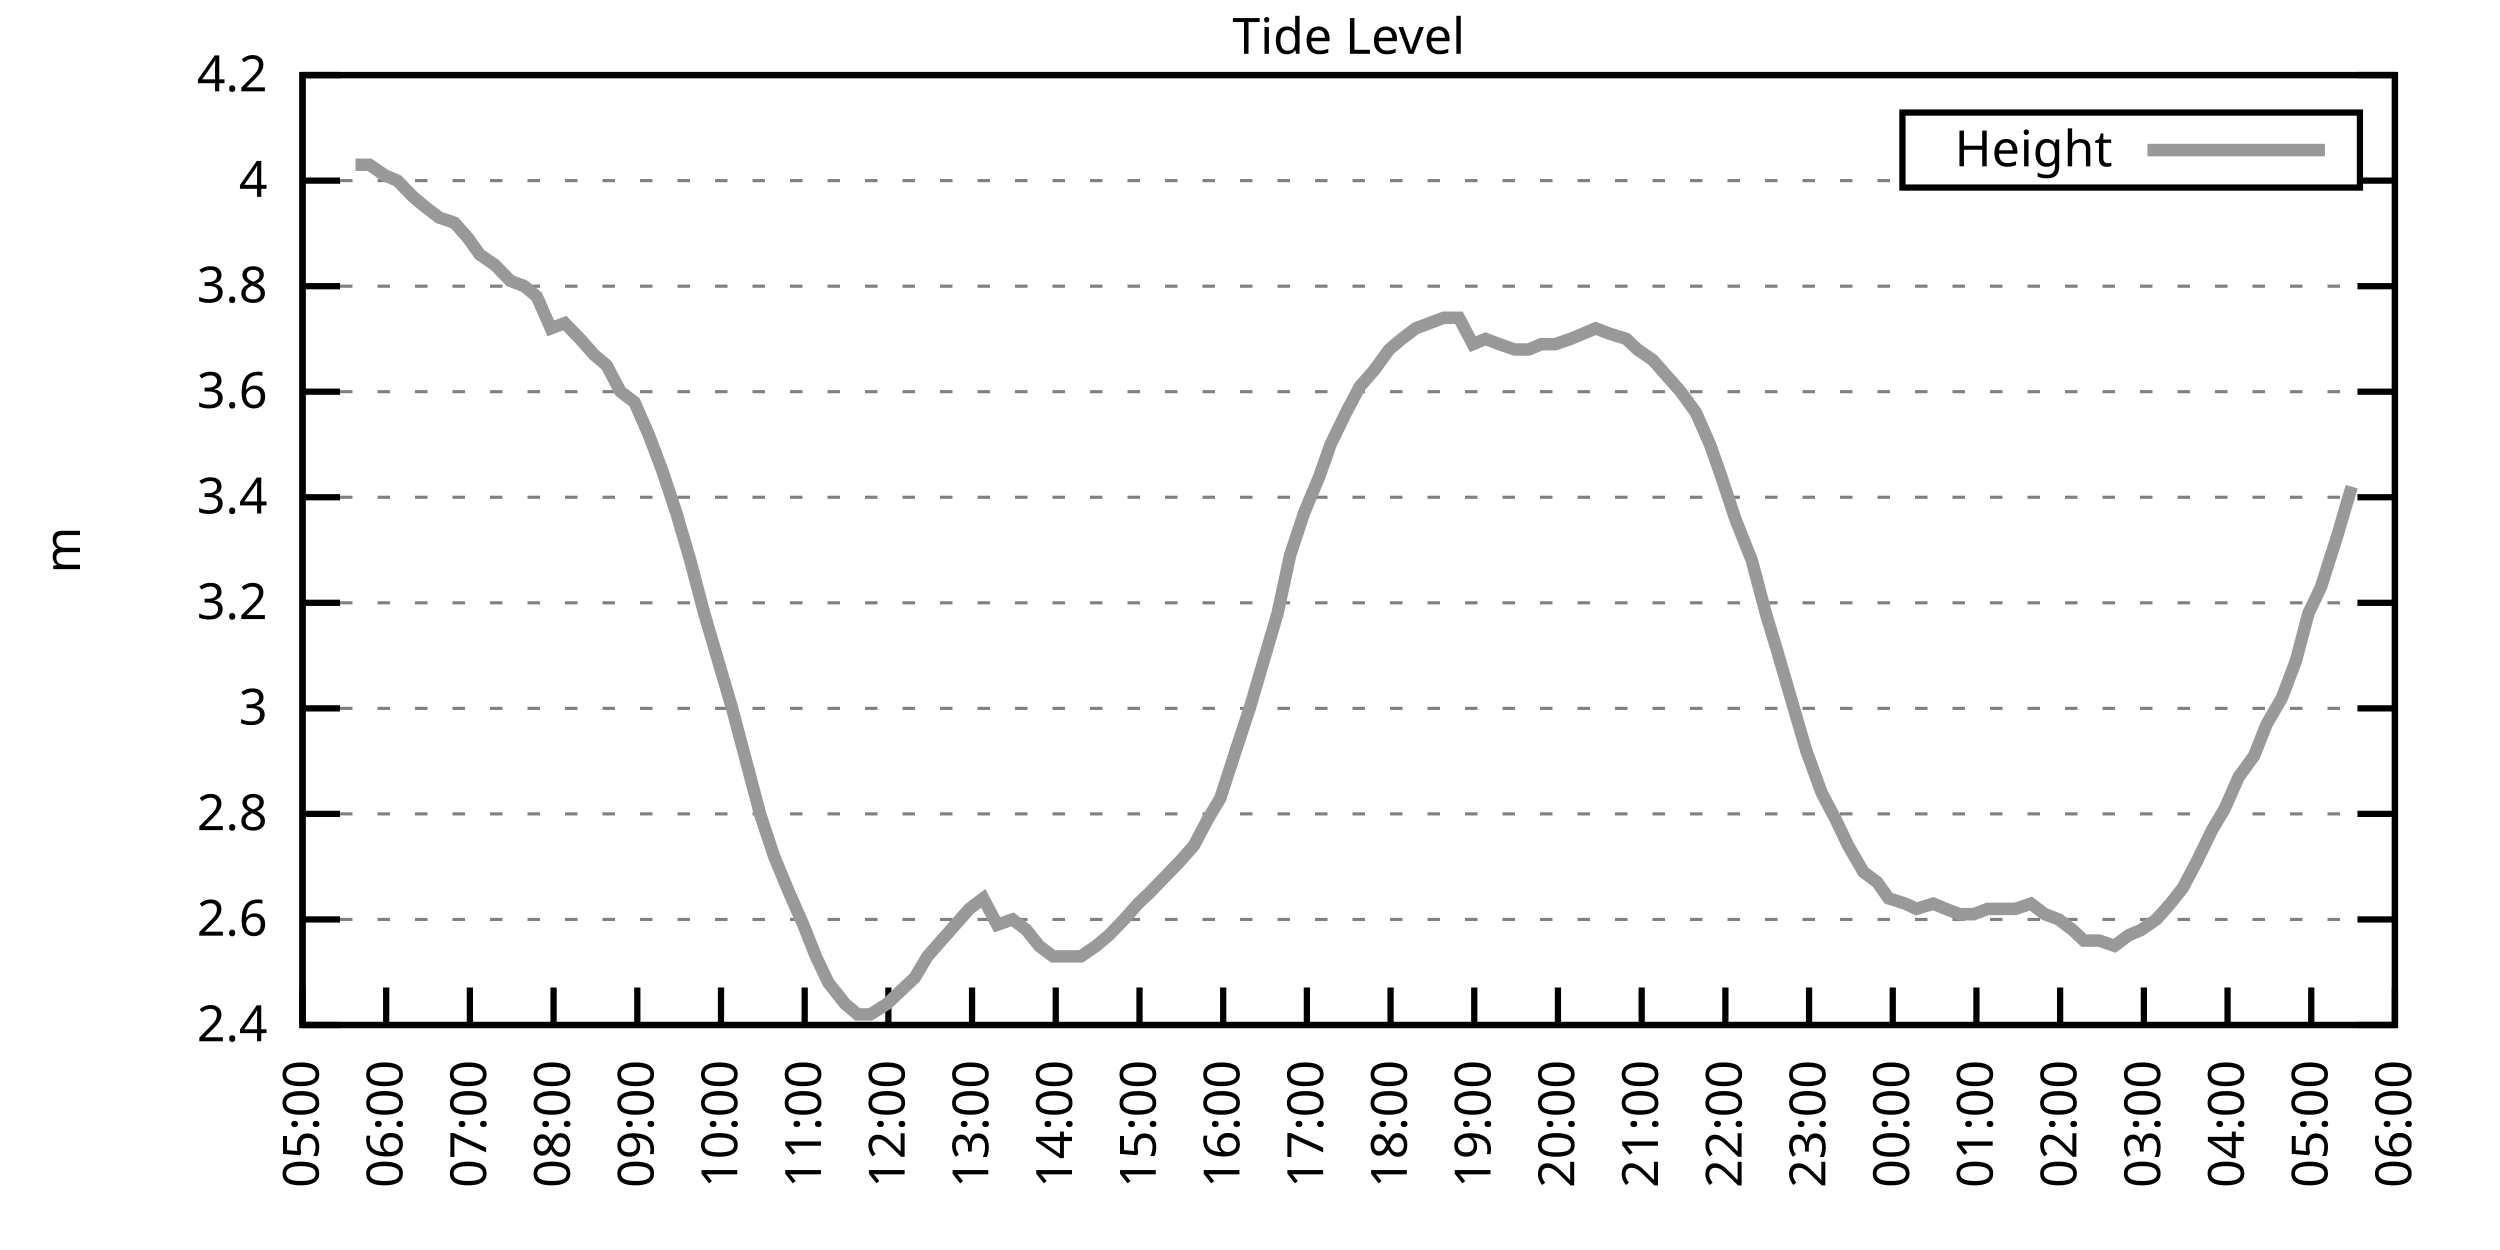
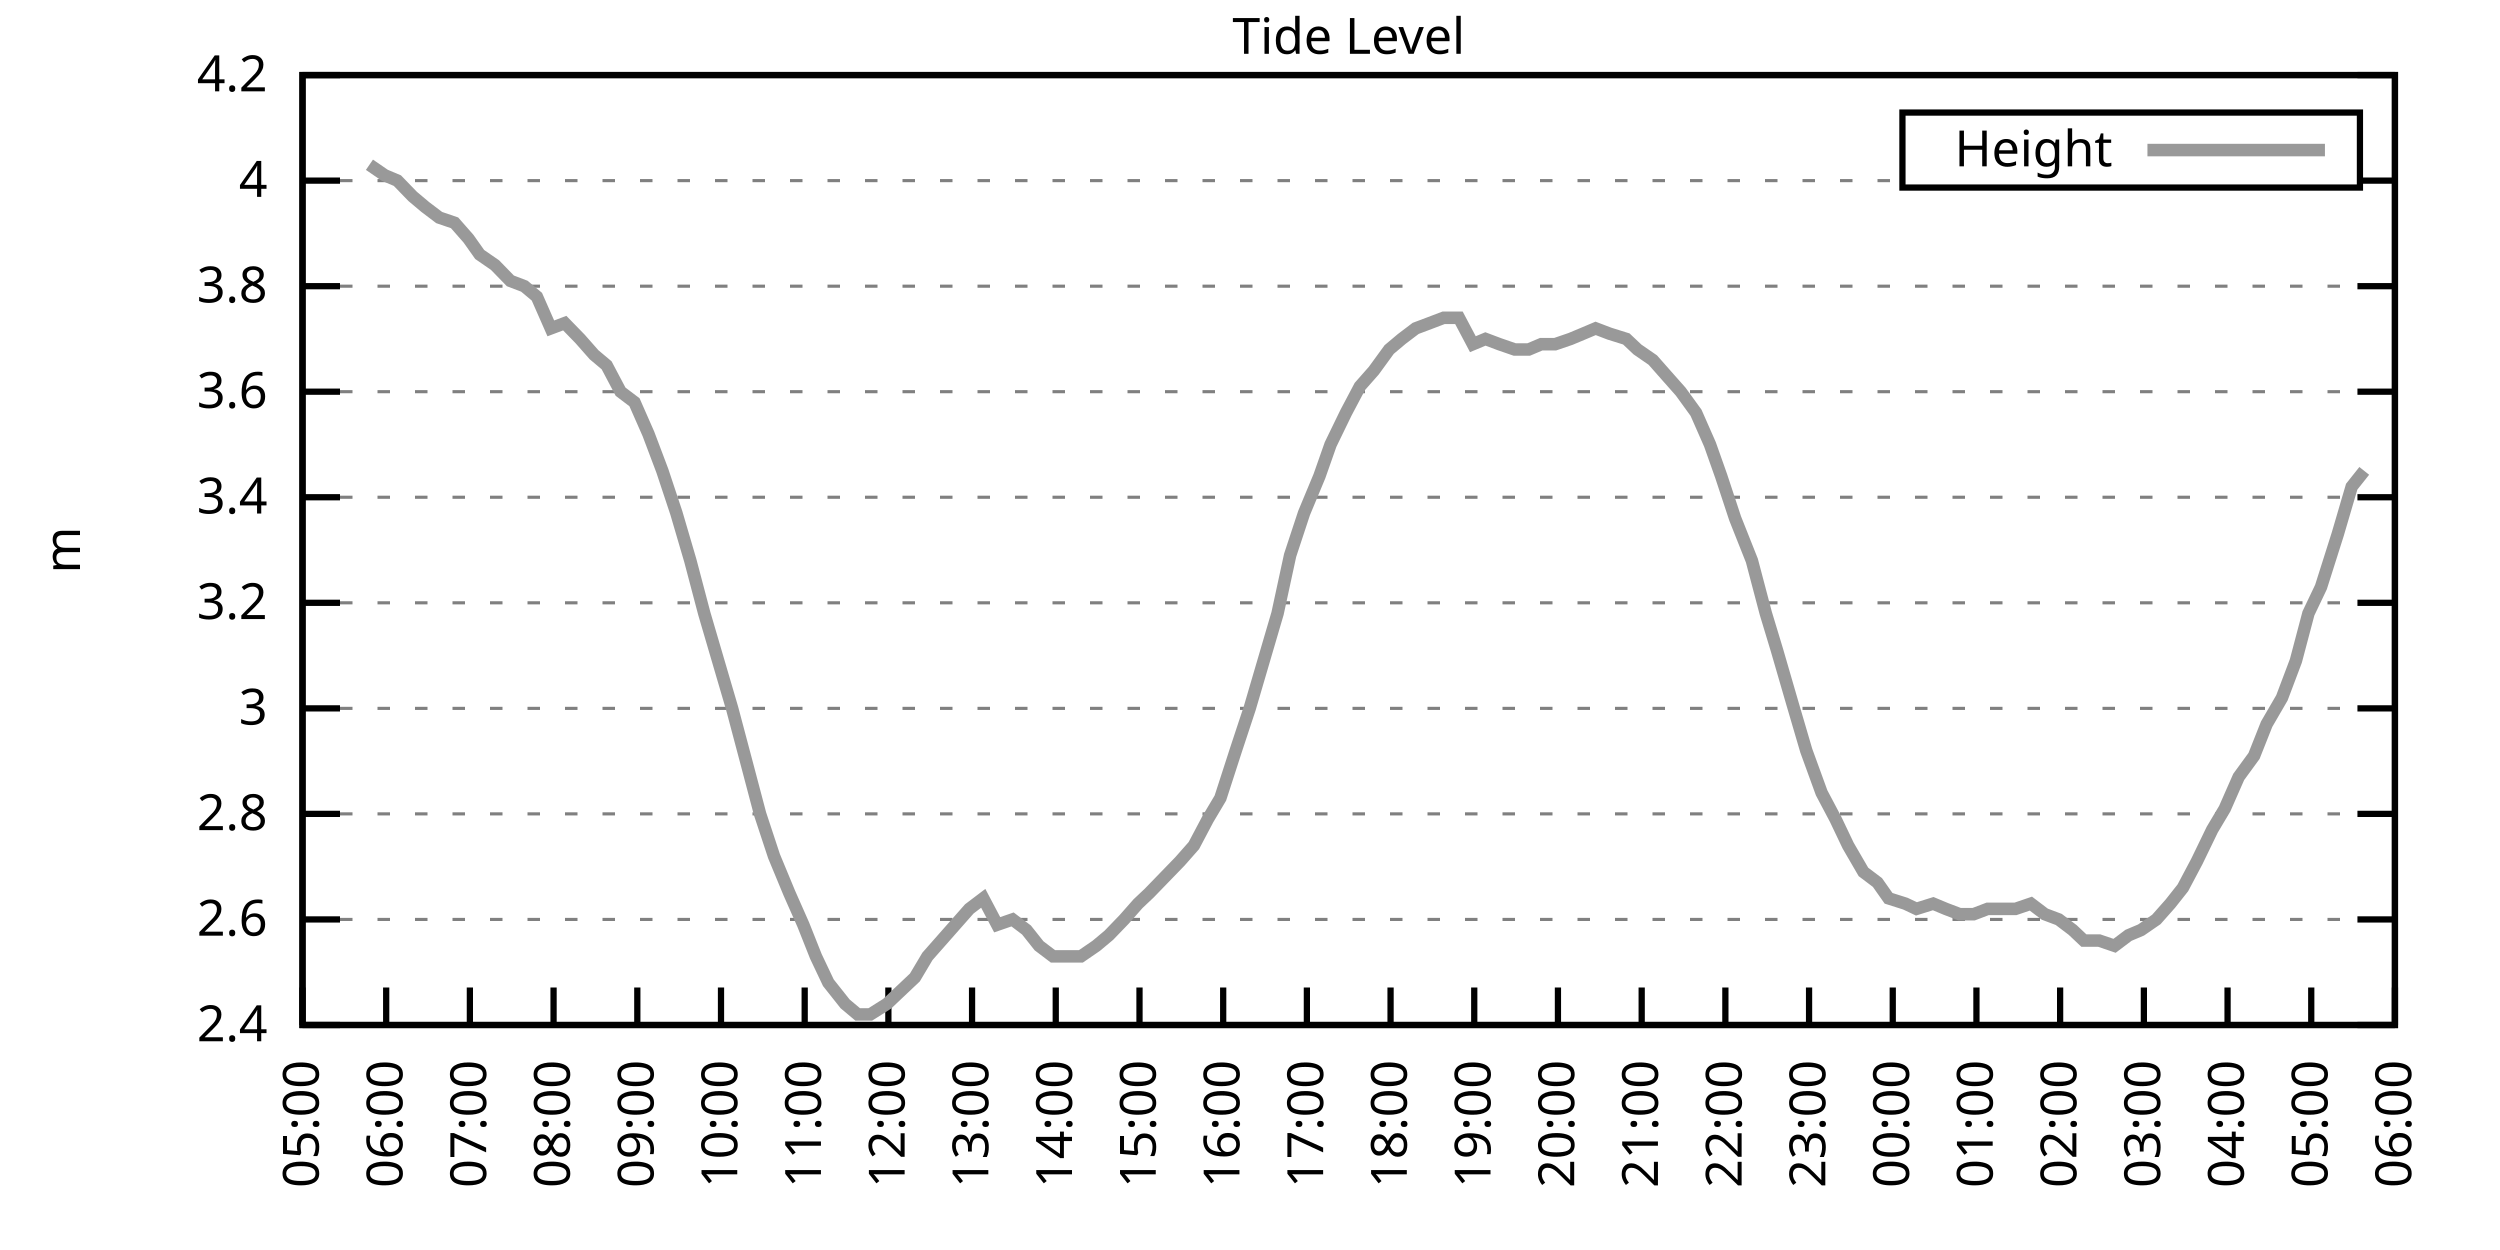
<svg xmlns="http://www.w3.org/2000/svg" xmlns:xlink="http://www.w3.org/1999/xlink" width="400" height="200" viewBox="0 0 400 200">
  <g id="gnuplot_canvas">
    <rect x="0" y="0" width="400" height="200" fill="none" />
    <defs>
      <circle id="gpDot" r="0.5" stroke-width="0.5" stroke="currentColor" />
      <path id="gpPt0" stroke-width="0.333" stroke="currentColor" d="M-1,0 h2 M0,-1 v2" />
      <path id="gpPt1" stroke-width="0.333" stroke="currentColor" d="M-1,-1 L1,1 M1,-1 L-1,1" />
      <path id="gpPt2" stroke-width="0.333" stroke="currentColor" d="M-1,0 L1,0 M0,-1 L0,1 M-1,-1 L1,1 M-1,1 L1,-1" />
      <rect id="gpPt3" stroke-width="0.333" stroke="currentColor" x="-1" y="-1" width="2" height="2" />
      <rect id="gpPt4" stroke-width="0.333" stroke="currentColor" fill="currentColor" x="-1" y="-1" width="2" height="2" />
      <circle id="gpPt5" stroke-width="0.333" stroke="currentColor" cx="0" cy="0" r="1" />
      <use xlink:href="#gpPt5" id="gpPt6" fill="currentColor" stroke="none" />
      <path id="gpPt7" stroke-width="0.333" stroke="currentColor" d="M0,-1.33 L-1.33,0.67 L1.33,0.67 z" />
      <use xlink:href="#gpPt7" id="gpPt8" fill="currentColor" stroke="none" />
      <use xlink:href="#gpPt7" id="gpPt9" stroke="currentColor" transform="rotate(180)" />
      <use xlink:href="#gpPt9" id="gpPt10" fill="currentColor" stroke="none" />
      <use xlink:href="#gpPt3" id="gpPt11" stroke="currentColor" transform="rotate(45)" />
      <use xlink:href="#gpPt11" id="gpPt12" fill="currentColor" stroke="none" />
      <path id="gpPt13" stroke-width="0.333" stroke="currentColor" d="M0,1.330 L1.265,0.411 L0.782,-1.067 L-0.782,-1.076 L-1.265,0.411 z" />
      <use xlink:href="#gpPt13" id="gpPt14" fill="currentColor" stroke="none" />
      <filter id="textbox" filterUnits="objectBoundingBox" x="0" y="0" height="1" width="1">
        <feFlood flood-color="white" flood-opacity="1" result="bgnd" />
        <feComposite in="SourceGraphic" in2="bgnd" operator="atop" />
      </filter>
      <filter id="greybox" filterUnits="objectBoundingBox" x="0" y="0" height="1" width="1">
        <feFlood flood-color="lightgrey" flood-opacity="1" result="grey" />
        <feComposite in="SourceGraphic" in2="grey" operator="atop" />
      </filter>
    </defs>
    <g fill="none" color="white" stroke="currentColor" stroke-width="1.00" stroke-linecap="butt" stroke-linejoin="miter">
</g>
    <g fill="none" color="black" stroke="currentColor" stroke-width="1.00" stroke-linecap="butt" stroke-linejoin="miter">
      <g stroke="none" shape-rendering="crispEdges">
        <polygon fill="rgb(255, 255, 255)" points="48.40,164.00 383.18,164.00 383.18,12.02 48.40,12.02 " />
      </g>
    </g>
    <g fill="none" color="black" stroke="currentColor" stroke-width="1.00" stroke-linecap="butt" stroke-linejoin="miter">
</g>
    <g fill="none" color="black" stroke="black" stroke-width="0.50" stroke-linecap="butt" stroke-linejoin="miter">
</g>
    <g fill="none" color="gray" stroke="currentColor" stroke-width="0.50" stroke-linecap="butt" stroke-linejoin="miter">
      <path stroke="gray" stroke-dasharray="2,4" class="gridline" d="M48.40,164.00 L383.19,164.00  " />
    </g>
    <g fill="none" color="gray" stroke="gray" stroke-width="1.00" stroke-linecap="butt" stroke-linejoin="miter">
</g>
    <g fill="none" color="black" stroke="currentColor" stroke-width="1.00" stroke-linecap="butt" stroke-linejoin="miter">
      <path stroke="black" d="M48.40,164.00 L54.40,164.00 M383.19,164.00 L377.19,164.00  " />
      <g transform="translate(42.80,166.60)" stroke="none" fill="black" font-family="Sans" font-size="8.00" text-anchor="end">
        <text>
          <tspan font-family="Sans"> 2.4</tspan>
        </text>
      </g>
    </g>
    <g fill="none" color="black" stroke="currentColor" stroke-width="1.00" stroke-linecap="butt" stroke-linejoin="miter">
</g>
    <g fill="none" color="black" stroke="black" stroke-width="0.50" stroke-linecap="butt" stroke-linejoin="miter">
</g>
    <g fill="none" color="gray" stroke="currentColor" stroke-width="0.50" stroke-linecap="butt" stroke-linejoin="miter">
      <path stroke="gray" stroke-dasharray="2,4" class="gridline" d="M48.40,147.11 L383.19,147.11  " />
    </g>
    <g fill="none" color="gray" stroke="gray" stroke-width="1.00" stroke-linecap="butt" stroke-linejoin="miter">
</g>
    <g fill="none" color="black" stroke="currentColor" stroke-width="1.00" stroke-linecap="butt" stroke-linejoin="miter">
      <path stroke="black" d="M48.40,147.11 L54.40,147.11 M383.19,147.11 L377.19,147.11  " />
      <g transform="translate(42.80,149.71)" stroke="none" fill="black" font-family="Sans" font-size="8.00" text-anchor="end">
        <text>
          <tspan font-family="Sans"> 2.6</tspan>
        </text>
      </g>
    </g>
    <g fill="none" color="black" stroke="currentColor" stroke-width="1.00" stroke-linecap="butt" stroke-linejoin="miter">
</g>
    <g fill="none" color="black" stroke="black" stroke-width="0.50" stroke-linecap="butt" stroke-linejoin="miter">
</g>
    <g fill="none" color="gray" stroke="currentColor" stroke-width="0.50" stroke-linecap="butt" stroke-linejoin="miter">
      <path stroke="gray" stroke-dasharray="2,4" class="gridline" d="M48.40,130.22 L383.19,130.22  " />
    </g>
    <g fill="none" color="gray" stroke="gray" stroke-width="1.00" stroke-linecap="butt" stroke-linejoin="miter">
</g>
    <g fill="none" color="black" stroke="currentColor" stroke-width="1.00" stroke-linecap="butt" stroke-linejoin="miter">
      <path stroke="black" d="M48.40,130.22 L54.40,130.22 M383.19,130.22 L377.19,130.22  " />
      <g transform="translate(42.80,132.82)" stroke="none" fill="black" font-family="Sans" font-size="8.00" text-anchor="end">
        <text>
          <tspan font-family="Sans"> 2.8</tspan>
        </text>
      </g>
    </g>
    <g fill="none" color="black" stroke="currentColor" stroke-width="1.00" stroke-linecap="butt" stroke-linejoin="miter">
</g>
    <g fill="none" color="black" stroke="black" stroke-width="0.50" stroke-linecap="butt" stroke-linejoin="miter">
</g>
    <g fill="none" color="gray" stroke="currentColor" stroke-width="0.50" stroke-linecap="butt" stroke-linejoin="miter">
      <path stroke="gray" stroke-dasharray="2,4" class="gridline" d="M48.40,113.34 L383.19,113.34  " />
    </g>
    <g fill="none" color="gray" stroke="gray" stroke-width="1.00" stroke-linecap="butt" stroke-linejoin="miter">
</g>
    <g fill="none" color="black" stroke="currentColor" stroke-width="1.00" stroke-linecap="butt" stroke-linejoin="miter">
      <path stroke="black" d="M48.40,113.34 L54.40,113.34 M383.19,113.34 L377.19,113.34  " />
      <g transform="translate(42.80,115.94)" stroke="none" fill="black" font-family="Sans" font-size="8.00" text-anchor="end">
        <text>
          <tspan font-family="Sans"> 3</tspan>
        </text>
      </g>
    </g>
    <g fill="none" color="black" stroke="currentColor" stroke-width="1.00" stroke-linecap="butt" stroke-linejoin="miter">
</g>
    <g fill="none" color="black" stroke="black" stroke-width="0.50" stroke-linecap="butt" stroke-linejoin="miter">
</g>
    <g fill="none" color="gray" stroke="currentColor" stroke-width="0.50" stroke-linecap="butt" stroke-linejoin="miter">
      <path stroke="gray" stroke-dasharray="2,4" class="gridline" d="M48.40,96.45 L383.19,96.45  " />
    </g>
    <g fill="none" color="gray" stroke="gray" stroke-width="1.00" stroke-linecap="butt" stroke-linejoin="miter">
</g>
    <g fill="none" color="black" stroke="currentColor" stroke-width="1.00" stroke-linecap="butt" stroke-linejoin="miter">
      <path stroke="black" d="M48.40,96.45 L54.40,96.45 M383.19,96.45 L377.19,96.45  " />
      <g transform="translate(42.80,99.05)" stroke="none" fill="black" font-family="Sans" font-size="8.00" text-anchor="end">
        <text>
          <tspan font-family="Sans"> 3.2</tspan>
        </text>
      </g>
    </g>
    <g fill="none" color="black" stroke="currentColor" stroke-width="1.00" stroke-linecap="butt" stroke-linejoin="miter">
</g>
    <g fill="none" color="black" stroke="black" stroke-width="0.50" stroke-linecap="butt" stroke-linejoin="miter">
</g>
    <g fill="none" color="gray" stroke="currentColor" stroke-width="0.50" stroke-linecap="butt" stroke-linejoin="miter">
      <path stroke="gray" stroke-dasharray="2,4" class="gridline" d="M48.40,79.56 L383.19,79.56  " />
    </g>
    <g fill="none" color="gray" stroke="gray" stroke-width="1.00" stroke-linecap="butt" stroke-linejoin="miter">
</g>
    <g fill="none" color="black" stroke="currentColor" stroke-width="1.00" stroke-linecap="butt" stroke-linejoin="miter">
      <path stroke="black" d="M48.40,79.56 L54.40,79.56 M383.19,79.56 L377.19,79.56  " />
      <g transform="translate(42.80,82.16)" stroke="none" fill="black" font-family="Sans" font-size="8.00" text-anchor="end">
        <text>
          <tspan font-family="Sans"> 3.4</tspan>
        </text>
      </g>
    </g>
    <g fill="none" color="black" stroke="currentColor" stroke-width="1.00" stroke-linecap="butt" stroke-linejoin="miter">
</g>
    <g fill="none" color="black" stroke="black" stroke-width="0.50" stroke-linecap="butt" stroke-linejoin="miter">
</g>
    <g fill="none" color="gray" stroke="currentColor" stroke-width="0.50" stroke-linecap="butt" stroke-linejoin="miter">
      <path stroke="gray" stroke-dasharray="2,4" class="gridline" d="M48.40,62.67 L383.19,62.67  " />
    </g>
    <g fill="none" color="gray" stroke="gray" stroke-width="1.00" stroke-linecap="butt" stroke-linejoin="miter">
</g>
    <g fill="none" color="black" stroke="currentColor" stroke-width="1.00" stroke-linecap="butt" stroke-linejoin="miter">
      <path stroke="black" d="M48.40,62.67 L54.40,62.67 M383.19,62.67 L377.19,62.67  " />
      <g transform="translate(42.80,65.27)" stroke="none" fill="black" font-family="Sans" font-size="8.00" text-anchor="end">
        <text>
          <tspan font-family="Sans"> 3.6</tspan>
        </text>
      </g>
    </g>
    <g fill="none" color="black" stroke="currentColor" stroke-width="1.00" stroke-linecap="butt" stroke-linejoin="miter">
</g>
    <g fill="none" color="black" stroke="black" stroke-width="0.50" stroke-linecap="butt" stroke-linejoin="miter">
</g>
    <g fill="none" color="gray" stroke="currentColor" stroke-width="0.50" stroke-linecap="butt" stroke-linejoin="miter">
      <path stroke="gray" stroke-dasharray="2,4" class="gridline" d="M48.40,45.79 L383.19,45.79  " />
    </g>
    <g fill="none" color="gray" stroke="gray" stroke-width="1.00" stroke-linecap="butt" stroke-linejoin="miter">
</g>
    <g fill="none" color="black" stroke="currentColor" stroke-width="1.00" stroke-linecap="butt" stroke-linejoin="miter">
      <path stroke="black" d="M48.40,45.79 L54.40,45.79 M383.19,45.79 L377.19,45.79  " />
      <g transform="translate(42.80,48.39)" stroke="none" fill="black" font-family="Sans" font-size="8.00" text-anchor="end">
        <text>
          <tspan font-family="Sans"> 3.8</tspan>
        </text>
      </g>
    </g>
    <g fill="none" color="black" stroke="currentColor" stroke-width="1.00" stroke-linecap="butt" stroke-linejoin="miter">
</g>
    <g fill="none" color="black" stroke="black" stroke-width="0.50" stroke-linecap="butt" stroke-linejoin="miter">
</g>
    <g fill="none" color="gray" stroke="currentColor" stroke-width="0.50" stroke-linecap="butt" stroke-linejoin="miter">
      <path stroke="gray" stroke-dasharray="2,4" class="gridline" d="M48.40,28.90 L304.39,28.90 M377.59,28.90 L383.19,28.90  " />
    </g>
    <g fill="none" color="gray" stroke="gray" stroke-width="1.00" stroke-linecap="butt" stroke-linejoin="miter">
</g>
    <g fill="none" color="black" stroke="currentColor" stroke-width="1.00" stroke-linecap="butt" stroke-linejoin="miter">
      <path stroke="black" d="M48.40,28.90 L54.40,28.90 M383.19,28.90 L377.19,28.90  " />
      <g transform="translate(42.80,31.50)" stroke="none" fill="black" font-family="Sans" font-size="8.00" text-anchor="end">
        <text>
          <tspan font-family="Sans"> 4</tspan>
        </text>
      </g>
    </g>
    <g fill="none" color="black" stroke="currentColor" stroke-width="1.00" stroke-linecap="butt" stroke-linejoin="miter">
</g>
    <g fill="none" color="black" stroke="black" stroke-width="0.50" stroke-linecap="butt" stroke-linejoin="miter">
</g>
    <g fill="none" color="gray" stroke="currentColor" stroke-width="0.50" stroke-linecap="butt" stroke-linejoin="miter">
      <path stroke="gray" stroke-dasharray="2,4" class="gridline" d="M48.40,12.01 L383.19,12.01  " />
    </g>
    <g fill="none" color="gray" stroke="gray" stroke-width="1.00" stroke-linecap="butt" stroke-linejoin="miter">
</g>
    <g fill="none" color="black" stroke="currentColor" stroke-width="1.00" stroke-linecap="butt" stroke-linejoin="miter">
      <path stroke="black" d="M48.40,12.01 L54.40,12.01 M383.19,12.01 L377.19,12.01  " />
      <g transform="translate(42.80,14.61)" stroke="none" fill="black" font-family="Sans" font-size="8.00" text-anchor="end">
        <text>
          <tspan font-family="Sans"> 4.2</tspan>
        </text>
      </g>
    </g>
    <g fill="none" color="black" stroke="currentColor" stroke-width="1.00" stroke-linecap="butt" stroke-linejoin="miter">
      <path stroke="black" d="M48.40,164.00 L48.40,158.00  " />
      <g transform="translate(51.00,169.60) rotate(270.00)" stroke="none" fill="black" font-family="Sans" font-size="8.00" text-anchor="end">
        <text>
          <tspan font-family="Sans">05:00</tspan>
        </text>
      </g>
    </g>
    <g fill="none" color="black" stroke="currentColor" stroke-width="1.00" stroke-linecap="butt" stroke-linejoin="miter">
      <path stroke="black" d="M61.79,164.00 L61.79,158.00  " />
      <g transform="translate(64.39,169.60) rotate(270.00)" stroke="none" fill="black" font-family="Sans" font-size="8.00" text-anchor="end">
        <text>
          <tspan font-family="Sans">06:00</tspan>
        </text>
      </g>
    </g>
    <g fill="none" color="black" stroke="currentColor" stroke-width="1.00" stroke-linecap="butt" stroke-linejoin="miter">
      <path stroke="black" d="M75.18,164.00 L75.18,158.00  " />
      <g transform="translate(77.78,169.60) rotate(270.00)" stroke="none" fill="black" font-family="Sans" font-size="8.00" text-anchor="end">
        <text>
          <tspan font-family="Sans">07:00</tspan>
        </text>
      </g>
    </g>
    <g fill="none" color="black" stroke="currentColor" stroke-width="1.00" stroke-linecap="butt" stroke-linejoin="miter">
      <path stroke="black" d="M88.57,164.00 L88.57,158.00  " />
      <g transform="translate(91.17,169.60) rotate(270.00)" stroke="none" fill="black" font-family="Sans" font-size="8.00" text-anchor="end">
        <text>
          <tspan font-family="Sans">08:00</tspan>
        </text>
      </g>
    </g>
    <g fill="none" color="black" stroke="currentColor" stroke-width="1.00" stroke-linecap="butt" stroke-linejoin="miter">
      <path stroke="black" d="M101.97,164.00 L101.97,158.00  " />
      <g transform="translate(104.57,169.60) rotate(270.00)" stroke="none" fill="black" font-family="Sans" font-size="8.00" text-anchor="end">
        <text>
          <tspan font-family="Sans">09:00</tspan>
        </text>
      </g>
    </g>
    <g fill="none" color="black" stroke="currentColor" stroke-width="1.00" stroke-linecap="butt" stroke-linejoin="miter">
      <path stroke="black" d="M115.36,164.00 L115.36,158.00  " />
      <g transform="translate(117.96,169.60) rotate(270.00)" stroke="none" fill="black" font-family="Sans" font-size="8.00" text-anchor="end">
        <text>
          <tspan font-family="Sans">10:00</tspan>
        </text>
      </g>
    </g>
    <g fill="none" color="black" stroke="currentColor" stroke-width="1.00" stroke-linecap="butt" stroke-linejoin="miter">
      <path stroke="black" d="M128.75,164.00 L128.75,158.00  " />
      <g transform="translate(131.35,169.60) rotate(270.00)" stroke="none" fill="black" font-family="Sans" font-size="8.00" text-anchor="end">
        <text>
          <tspan font-family="Sans">11:00</tspan>
        </text>
      </g>
    </g>
    <g fill="none" color="black" stroke="currentColor" stroke-width="1.00" stroke-linecap="butt" stroke-linejoin="miter">
      <path stroke="black" d="M142.14,164.00 L142.14,158.00  " />
      <g transform="translate(144.74,169.60) rotate(270.00)" stroke="none" fill="black" font-family="Sans" font-size="8.00" text-anchor="end">
        <text>
          <tspan font-family="Sans">12:00</tspan>
        </text>
      </g>
    </g>
    <g fill="none" color="black" stroke="currentColor" stroke-width="1.00" stroke-linecap="butt" stroke-linejoin="miter">
      <path stroke="black" d="M155.53,164.00 L155.53,158.00  " />
      <g transform="translate(158.13,169.60) rotate(270.00)" stroke="none" fill="black" font-family="Sans" font-size="8.00" text-anchor="end">
        <text>
          <tspan font-family="Sans">13:00</tspan>
        </text>
      </g>
    </g>
    <g fill="none" color="black" stroke="currentColor" stroke-width="1.00" stroke-linecap="butt" stroke-linejoin="miter">
      <path stroke="black" d="M168.92,164.00 L168.92,158.00  " />
      <g transform="translate(171.52,169.60) rotate(270.00)" stroke="none" fill="black" font-family="Sans" font-size="8.00" text-anchor="end">
        <text>
          <tspan font-family="Sans">14:00</tspan>
        </text>
      </g>
    </g>
    <g fill="none" color="black" stroke="currentColor" stroke-width="1.00" stroke-linecap="butt" stroke-linejoin="miter">
      <path stroke="black" d="M182.32,164.00 L182.32,158.00  " />
      <g transform="translate(184.92,169.60) rotate(270.00)" stroke="none" fill="black" font-family="Sans" font-size="8.00" text-anchor="end">
        <text>
          <tspan font-family="Sans">15:00</tspan>
        </text>
      </g>
    </g>
    <g fill="none" color="black" stroke="currentColor" stroke-width="1.00" stroke-linecap="butt" stroke-linejoin="miter">
      <path stroke="black" d="M195.71,164.00 L195.71,158.00  " />
      <g transform="translate(198.31,169.60) rotate(270.00)" stroke="none" fill="black" font-family="Sans" font-size="8.00" text-anchor="end">
        <text>
          <tspan font-family="Sans">16:00</tspan>
        </text>
      </g>
    </g>
    <g fill="none" color="black" stroke="currentColor" stroke-width="1.00" stroke-linecap="butt" stroke-linejoin="miter">
      <path stroke="black" d="M209.10,164.00 L209.10,158.00  " />
      <g transform="translate(211.70,169.60) rotate(270.00)" stroke="none" fill="black" font-family="Sans" font-size="8.00" text-anchor="end">
        <text>
          <tspan font-family="Sans">17:00</tspan>
        </text>
      </g>
    </g>
    <g fill="none" color="black" stroke="currentColor" stroke-width="1.00" stroke-linecap="butt" stroke-linejoin="miter">
      <path stroke="black" d="M222.49,164.00 L222.49,158.00  " />
      <g transform="translate(225.09,169.60) rotate(270.00)" stroke="none" fill="black" font-family="Sans" font-size="8.00" text-anchor="end">
        <text>
          <tspan font-family="Sans">18:00</tspan>
        </text>
      </g>
    </g>
    <g fill="none" color="black" stroke="currentColor" stroke-width="1.00" stroke-linecap="butt" stroke-linejoin="miter">
      <path stroke="black" d="M235.88,164.00 L235.88,158.00  " />
      <g transform="translate(238.48,169.60) rotate(270.00)" stroke="none" fill="black" font-family="Sans" font-size="8.00" text-anchor="end">
        <text>
          <tspan font-family="Sans">19:00</tspan>
        </text>
      </g>
    </g>
    <g fill="none" color="black" stroke="currentColor" stroke-width="1.00" stroke-linecap="butt" stroke-linejoin="miter">
      <path stroke="black" d="M249.27,164.00 L249.27,158.00  " />
      <g transform="translate(251.87,169.60) rotate(270.00)" stroke="none" fill="black" font-family="Sans" font-size="8.00" text-anchor="end">
        <text>
          <tspan font-family="Sans">20:00</tspan>
        </text>
      </g>
    </g>
    <g fill="none" color="black" stroke="currentColor" stroke-width="1.00" stroke-linecap="butt" stroke-linejoin="miter">
      <path stroke="black" d="M262.67,164.00 L262.67,158.00  " />
      <g transform="translate(265.27,169.60) rotate(270.00)" stroke="none" fill="black" font-family="Sans" font-size="8.00" text-anchor="end">
        <text>
          <tspan font-family="Sans">21:00</tspan>
        </text>
      </g>
    </g>
    <g fill="none" color="black" stroke="currentColor" stroke-width="1.00" stroke-linecap="butt" stroke-linejoin="miter">
      <path stroke="black" d="M276.06,164.00 L276.06,158.00  " />
      <g transform="translate(278.66,169.60) rotate(270.00)" stroke="none" fill="black" font-family="Sans" font-size="8.00" text-anchor="end">
        <text>
          <tspan font-family="Sans">22:00</tspan>
        </text>
      </g>
    </g>
    <g fill="none" color="black" stroke="currentColor" stroke-width="1.00" stroke-linecap="butt" stroke-linejoin="miter">
      <path stroke="black" d="M289.45,164.00 L289.45,158.00  " />
      <g transform="translate(292.05,169.60) rotate(270.00)" stroke="none" fill="black" font-family="Sans" font-size="8.00" text-anchor="end">
        <text>
          <tspan font-family="Sans">23:00</tspan>
        </text>
      </g>
    </g>
    <g fill="none" color="black" stroke="currentColor" stroke-width="1.00" stroke-linecap="butt" stroke-linejoin="miter">
      <path stroke="black" d="M302.84,164.00 L302.84,158.00  " />
      <g transform="translate(305.44,169.60) rotate(270.00)" stroke="none" fill="black" font-family="Sans" font-size="8.00" text-anchor="end">
        <text>
          <tspan font-family="Sans">00:00</tspan>
        </text>
      </g>
    </g>
    <g fill="none" color="black" stroke="currentColor" stroke-width="1.00" stroke-linecap="butt" stroke-linejoin="miter">
      <path stroke="black" d="M316.23,164.00 L316.23,158.00  " />
      <g transform="translate(318.83,169.60) rotate(270.00)" stroke="none" fill="black" font-family="Sans" font-size="8.00" text-anchor="end">
        <text>
          <tspan font-family="Sans">01:00</tspan>
        </text>
      </g>
    </g>
    <g fill="none" color="black" stroke="currentColor" stroke-width="1.00" stroke-linecap="butt" stroke-linejoin="miter">
      <path stroke="black" d="M329.62,164.00 L329.62,158.00  " />
      <g transform="translate(332.22,169.60) rotate(270.00)" stroke="none" fill="black" font-family="Sans" font-size="8.00" text-anchor="end">
        <text>
          <tspan font-family="Sans">02:00</tspan>
        </text>
      </g>
    </g>
    <g fill="none" color="black" stroke="currentColor" stroke-width="1.00" stroke-linecap="butt" stroke-linejoin="miter">
      <path stroke="black" d="M343.02,164.00 L343.02,158.00  " />
      <g transform="translate(345.62,169.60) rotate(270.00)" stroke="none" fill="black" font-family="Sans" font-size="8.00" text-anchor="end">
        <text>
          <tspan font-family="Sans">03:00</tspan>
        </text>
      </g>
    </g>
    <g fill="none" color="black" stroke="currentColor" stroke-width="1.00" stroke-linecap="butt" stroke-linejoin="miter">
      <path stroke="black" d="M356.41,164.00 L356.41,158.00  " />
      <g transform="translate(359.01,169.60) rotate(270.00)" stroke="none" fill="black" font-family="Sans" font-size="8.00" text-anchor="end">
        <text>
          <tspan font-family="Sans">04:00</tspan>
        </text>
      </g>
    </g>
    <g fill="none" color="black" stroke="currentColor" stroke-width="1.00" stroke-linecap="butt" stroke-linejoin="miter">
      <path stroke="black" d="M369.80,164.00 L369.80,158.00  " />
      <g transform="translate(372.40,169.60) rotate(270.00)" stroke="none" fill="black" font-family="Sans" font-size="8.00" text-anchor="end">
        <text>
          <tspan font-family="Sans">05:00</tspan>
        </text>
      </g>
    </g>
    <g fill="none" color="black" stroke="currentColor" stroke-width="1.00" stroke-linecap="butt" stroke-linejoin="miter">
      <path stroke="black" d="M383.19,164.00 L383.19,158.00  " />
      <g transform="translate(385.79,169.60) rotate(270.00)" stroke="none" fill="black" font-family="Sans" font-size="8.00" text-anchor="end">
        <text>
          <tspan font-family="Sans">06:00</tspan>
        </text>
      </g>
    </g>
    <g fill="none" color="black" stroke="currentColor" stroke-width="1.00" stroke-linecap="butt" stroke-linejoin="miter">
</g>
    <g fill="none" color="black" stroke="currentColor" stroke-width="1.00" stroke-linecap="butt" stroke-linejoin="miter">
      <path stroke="black" d="M48.40,12.01 L48.40,164.00 L383.19,164.00 L383.19,12.01 L48.40,12.01 Z  " />
    </g>
    <g fill="none" color="black" stroke="currentColor" stroke-width="1.00" stroke-linecap="butt" stroke-linejoin="miter">
</g>
    <g fill="none" color="black" stroke="currentColor" stroke-width="1.00" stroke-linecap="butt" stroke-linejoin="miter">
      <path stroke="black" d="M304.39,30.01 L304.39,18.01 L377.59,18.01 L377.59,30.01 L304.39,30.01 Z  " />
    </g>
    <g id="Tide_level_plot_1">
      <g fill="none" color="white" stroke="black" stroke-width="2.00" stroke-linecap="butt" stroke-linejoin="miter">
</g>
      <g fill="none" color="black" stroke="currentColor" stroke-width="2.00" stroke-linecap="butt" stroke-linejoin="miter">
        <g transform="translate(337.99,26.61)" stroke="none" fill="black" font-family="Sans" font-size="8.00" text-anchor="end">
          <text>
            <tspan font-family="Sans">Height</tspan>
          </text>
        </g>
      </g>
      <g fill="none" color="black" stroke="currentColor" stroke-width="2.00" stroke-linecap="butt" stroke-linejoin="miter">
-         <path stroke="rgb(153, 153, 153)" d="M343.59,24.01 L371.99,24.01 M56.88,26.36 L59.11,26.36 L61.57,28.05 L63.58,28.90 L66.03,31.43 L68.04,33.12   L70.27,34.81 L72.73,35.65 L74.96,38.19 L76.75,40.72 L79.20,42.41 L81.66,44.94 L83.89,45.79 L85.90,47.47   L88.13,52.54 L90.36,51.70 L92.82,54.23 L95.05,56.76 L97.06,58.45 L99.29,62.67 L101.52,64.36 L103.75,69.43   L105.98,75.34 L108.22,82.09 L110.45,89.69 L112.68,98.14 L114.91,105.74 L117.14,113.34 L119.38,121.78 L121.61,130.22   L123.84,136.98 L126.29,142.89 L128.53,147.96 L130.54,153.02 L132.54,157.24 L135.22,160.62 L137.23,162.31 L139.24,162.31   L141.92,160.62 L143.70,158.93 L146.38,156.40 L148.39,153.02 L150.62,150.49 L152.85,147.96 L155.09,145.42 L157.32,143.73   L159.55,147.96 L162.01,147.11 L164.24,148.80 L166.25,151.33 L168.48,153.02 L170.71,153.02 L172.94,153.02 L175.40,151.33   L177.41,149.65 L179.86,147.11 L182.09,144.58 L183.88,142.89 L186.33,140.36 L188.79,137.82 L191.02,135.29 L193.25,131.07   L195.26,127.69 L197.72,120.09 L199.95,113.34 L202.18,105.74 L204.41,98.14 L206.42,88.85 L208.65,82.09 L211.11,76.18   L212.89,71.12 L215.35,66.05 L217.58,61.83 L219.81,59.30 L222.27,55.92 L224.28,54.23 L226.51,52.54 L228.74,51.70   L230.97,50.85 L233.43,50.85 L235.66,55.07 L237.67,54.23 L239.90,55.07 L242.36,55.92 L244.59,55.92 L246.60,55.07   L248.83,55.07 L251.28,54.23 L253.29,53.39 L255.30,52.54 L257.53,53.39 L260.21,54.23 L262.00,55.92 L264.45,57.61   L266.68,60.14 L268.92,62.67 L271.37,66.05 L273.60,71.12 L275.39,76.18 L277.62,82.94 L280.30,89.69 L282.53,98.14   L284.32,104.05 L286.77,112.49 L289.00,120.09 L291.46,126.85 L293.69,131.07 L295.70,135.29 L298.15,139.51 L300.39,141.20   L302.17,143.73 L304.85,144.58 L306.63,145.42 L309.31,144.58 L311.32,145.42 L313.55,146.27 L315.79,146.27 L318.02,145.42   L320.03,145.42 L322.48,145.42 L324.94,144.58 L327.17,146.27 L329.40,147.11 L331.63,148.80 L333.42,150.49 L335.87,150.49   L338.33,151.33 L340.56,149.65 L342.57,148.80 L345.02,147.11 L347.26,144.58 L349.26,142.05 L351.50,137.82 L353.95,132.76   L355.96,129.38 L358.19,124.31 L360.65,120.94 L362.66,115.87 L365.11,111.65 L367.34,105.74 L369.35,98.14 L371.36,93.92   L374.04,85.47 L376.27,77.87  " />
+         <path stroke="rgb(153, 153, 153)" d="M343.59,24.01 L371.99,24.01 M59.11,26.36 L61.57,28.05 L63.58,28.90 L66.03,31.43 L68.04,33.12 L70.27,34.81   L72.73,35.65 L74.96,38.19 L76.75,40.72 L79.20,42.41 L81.66,44.94 L83.89,45.79 L85.90,47.47 L88.13,52.54   L90.36,51.70 L92.82,54.23 L95.05,56.76 L97.06,58.45 L99.29,62.67 L101.52,64.36 L103.75,69.43 L105.98,75.34   L108.22,82.09 L110.45,89.69 L112.68,98.14 L114.91,105.74 L117.14,113.34 L119.38,121.78 L121.61,130.22 L123.84,136.98   L126.29,142.89 L128.53,147.96 L130.54,153.02 L132.54,157.24 L135.22,160.62 L137.23,162.31 L139.24,162.31 L141.92,160.62   L143.70,158.93 L146.38,156.40 L148.39,153.02 L150.62,150.49 L152.85,147.96 L155.09,145.42 L157.32,143.73 L159.55,147.96   L162.01,147.11 L164.24,148.80 L166.25,151.33 L168.48,153.02 L170.71,153.02 L172.94,153.02 L175.40,151.33 L177.41,149.65   L179.86,147.11 L182.09,144.58 L183.88,142.89 L186.33,140.36 L188.79,137.82 L191.02,135.29 L193.25,131.07 L195.26,127.69   L197.72,120.09 L199.95,113.34 L202.18,105.74 L204.41,98.14 L206.42,88.85 L208.65,82.09 L211.11,76.18 L212.89,71.12   L215.35,66.05 L217.58,61.83 L219.81,59.30 L222.27,55.92 L224.28,54.23 L226.51,52.54 L228.74,51.70 L230.97,50.85   L233.43,50.85 L235.66,55.07 L237.67,54.23 L239.90,55.07 L242.36,55.92 L244.59,55.92 L246.60,55.07 L248.83,55.07   L251.28,54.23 L253.29,53.39 L255.30,52.54 L257.53,53.39 L260.21,54.23 L262.00,55.92 L264.45,57.61 L266.68,60.14   L268.92,62.67 L271.37,66.05 L273.60,71.12 L275.39,76.18 L277.62,82.94 L280.30,89.69 L282.53,98.14 L284.32,104.05   L286.77,112.49 L289.00,120.09 L291.46,126.85 L293.69,131.07 L295.70,135.29 L298.15,139.51 L300.39,141.20 L302.17,143.73   L304.85,144.58 L306.63,145.42 L309.31,144.58 L311.32,145.42 L313.55,146.27 L315.79,146.27 L318.02,145.42 L320.03,145.42   L322.48,145.42 L324.94,144.58 L327.17,146.27 L329.40,147.11 L331.63,148.80 L333.42,150.49 L335.87,150.49 L338.33,151.33   L340.56,149.65 L342.57,148.80 L345.02,147.11 L347.26,144.58 L349.26,142.05 L351.50,137.82 L353.95,132.76 L355.96,129.38   L358.19,124.31 L360.65,120.94 L362.66,115.87 L365.11,111.65 L367.34,105.74 L369.35,98.14 L371.36,93.92 L374.04,85.47   L376.27,77.87 L378.28,75.34  " />
      </g>
    </g>
    <g fill="none" color="black" stroke="currentColor" stroke-width="2.00" stroke-linecap="butt" stroke-linejoin="miter">
</g>
    <g fill="none" color="black" stroke="black" stroke-width="1.00" stroke-linecap="butt" stroke-linejoin="miter">
</g>
    <g fill="none" color="black" stroke="currentColor" stroke-width="1.00" stroke-linecap="butt" stroke-linejoin="miter">
      <path stroke="black" d="M48.40,12.01 L48.40,164.00 L383.19,164.00 L383.19,12.01 L48.40,12.01 Z  " />
      <g transform="translate(12.80,88.01) rotate(270.00)" stroke="none" fill="black" font-family="Sans" font-size="8.00" text-anchor="middle">
        <text>
          <tspan font-family="Sans">m</tspan>
        </text>
      </g>
    </g>
    <g fill="none" color="black" stroke="currentColor" stroke-width="1.00" stroke-linecap="butt" stroke-linejoin="miter">
</g>
    <g fill="none" color="black" stroke="currentColor" stroke-width="1.00" stroke-linecap="butt" stroke-linejoin="miter">
      <g transform="translate(215.79,8.61)" stroke="none" fill="black" font-family="Sans" font-size="8.00" text-anchor="middle">
        <text>
          <tspan font-family="Sans">Tide Level</tspan>
        </text>
      </g>
    </g>
    <g fill="none" color="black" stroke="currentColor" stroke-width="1.00" stroke-linecap="butt" stroke-linejoin="miter">
</g>
  </g>
</svg>
